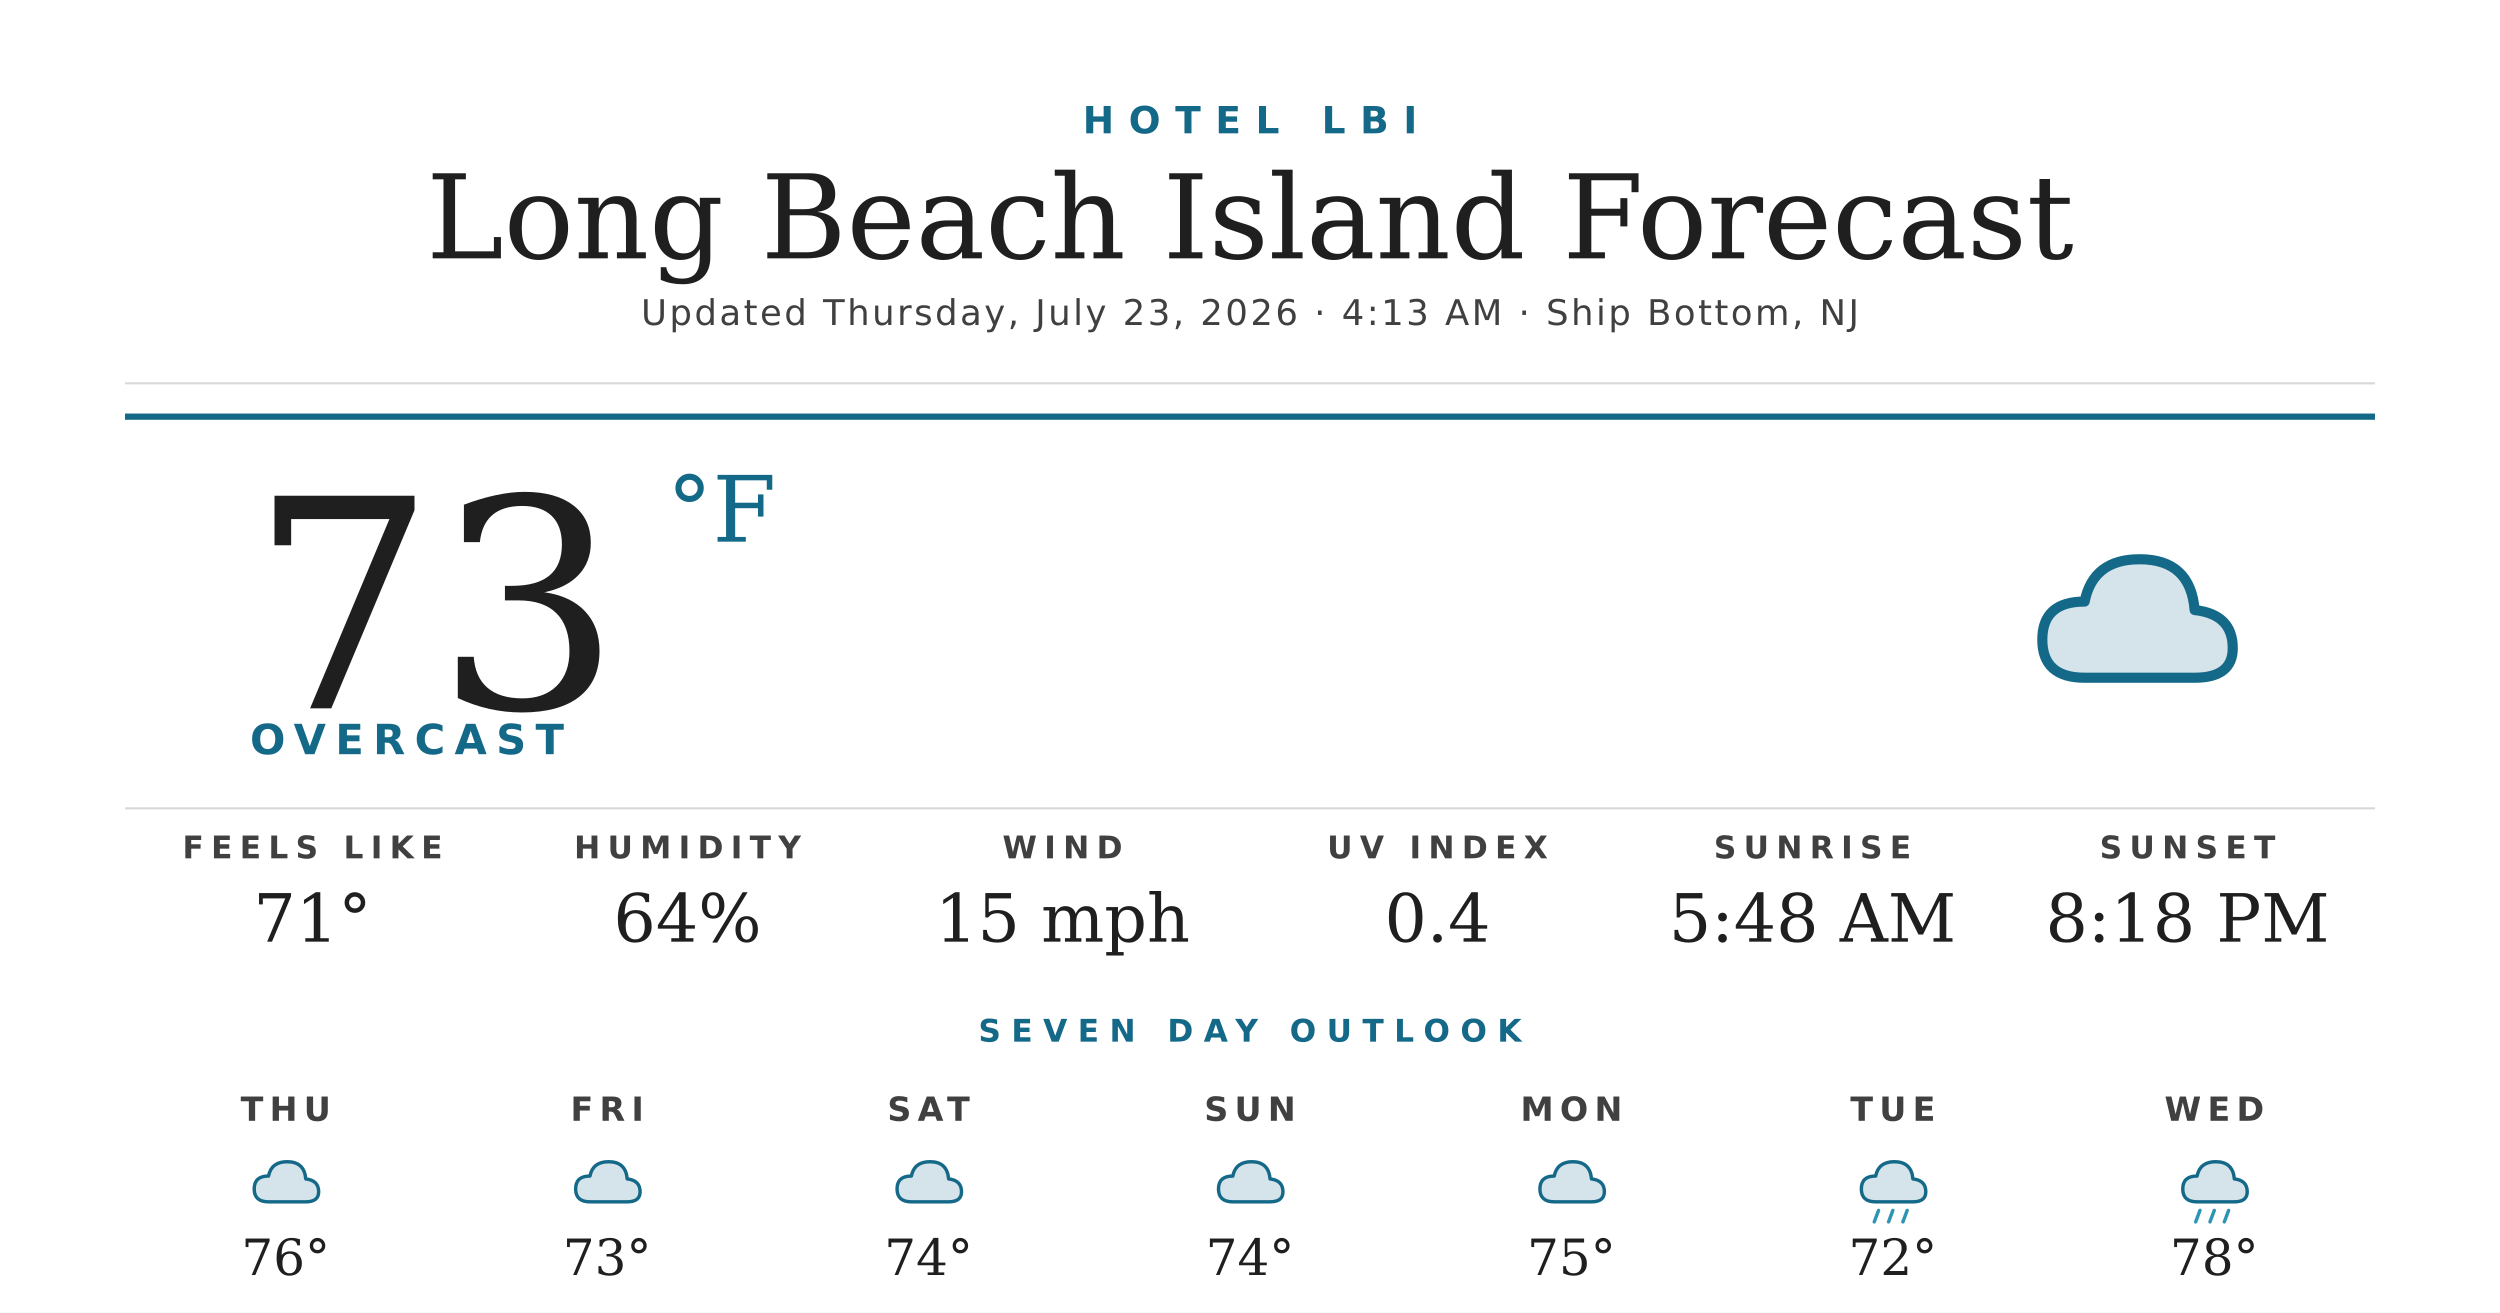
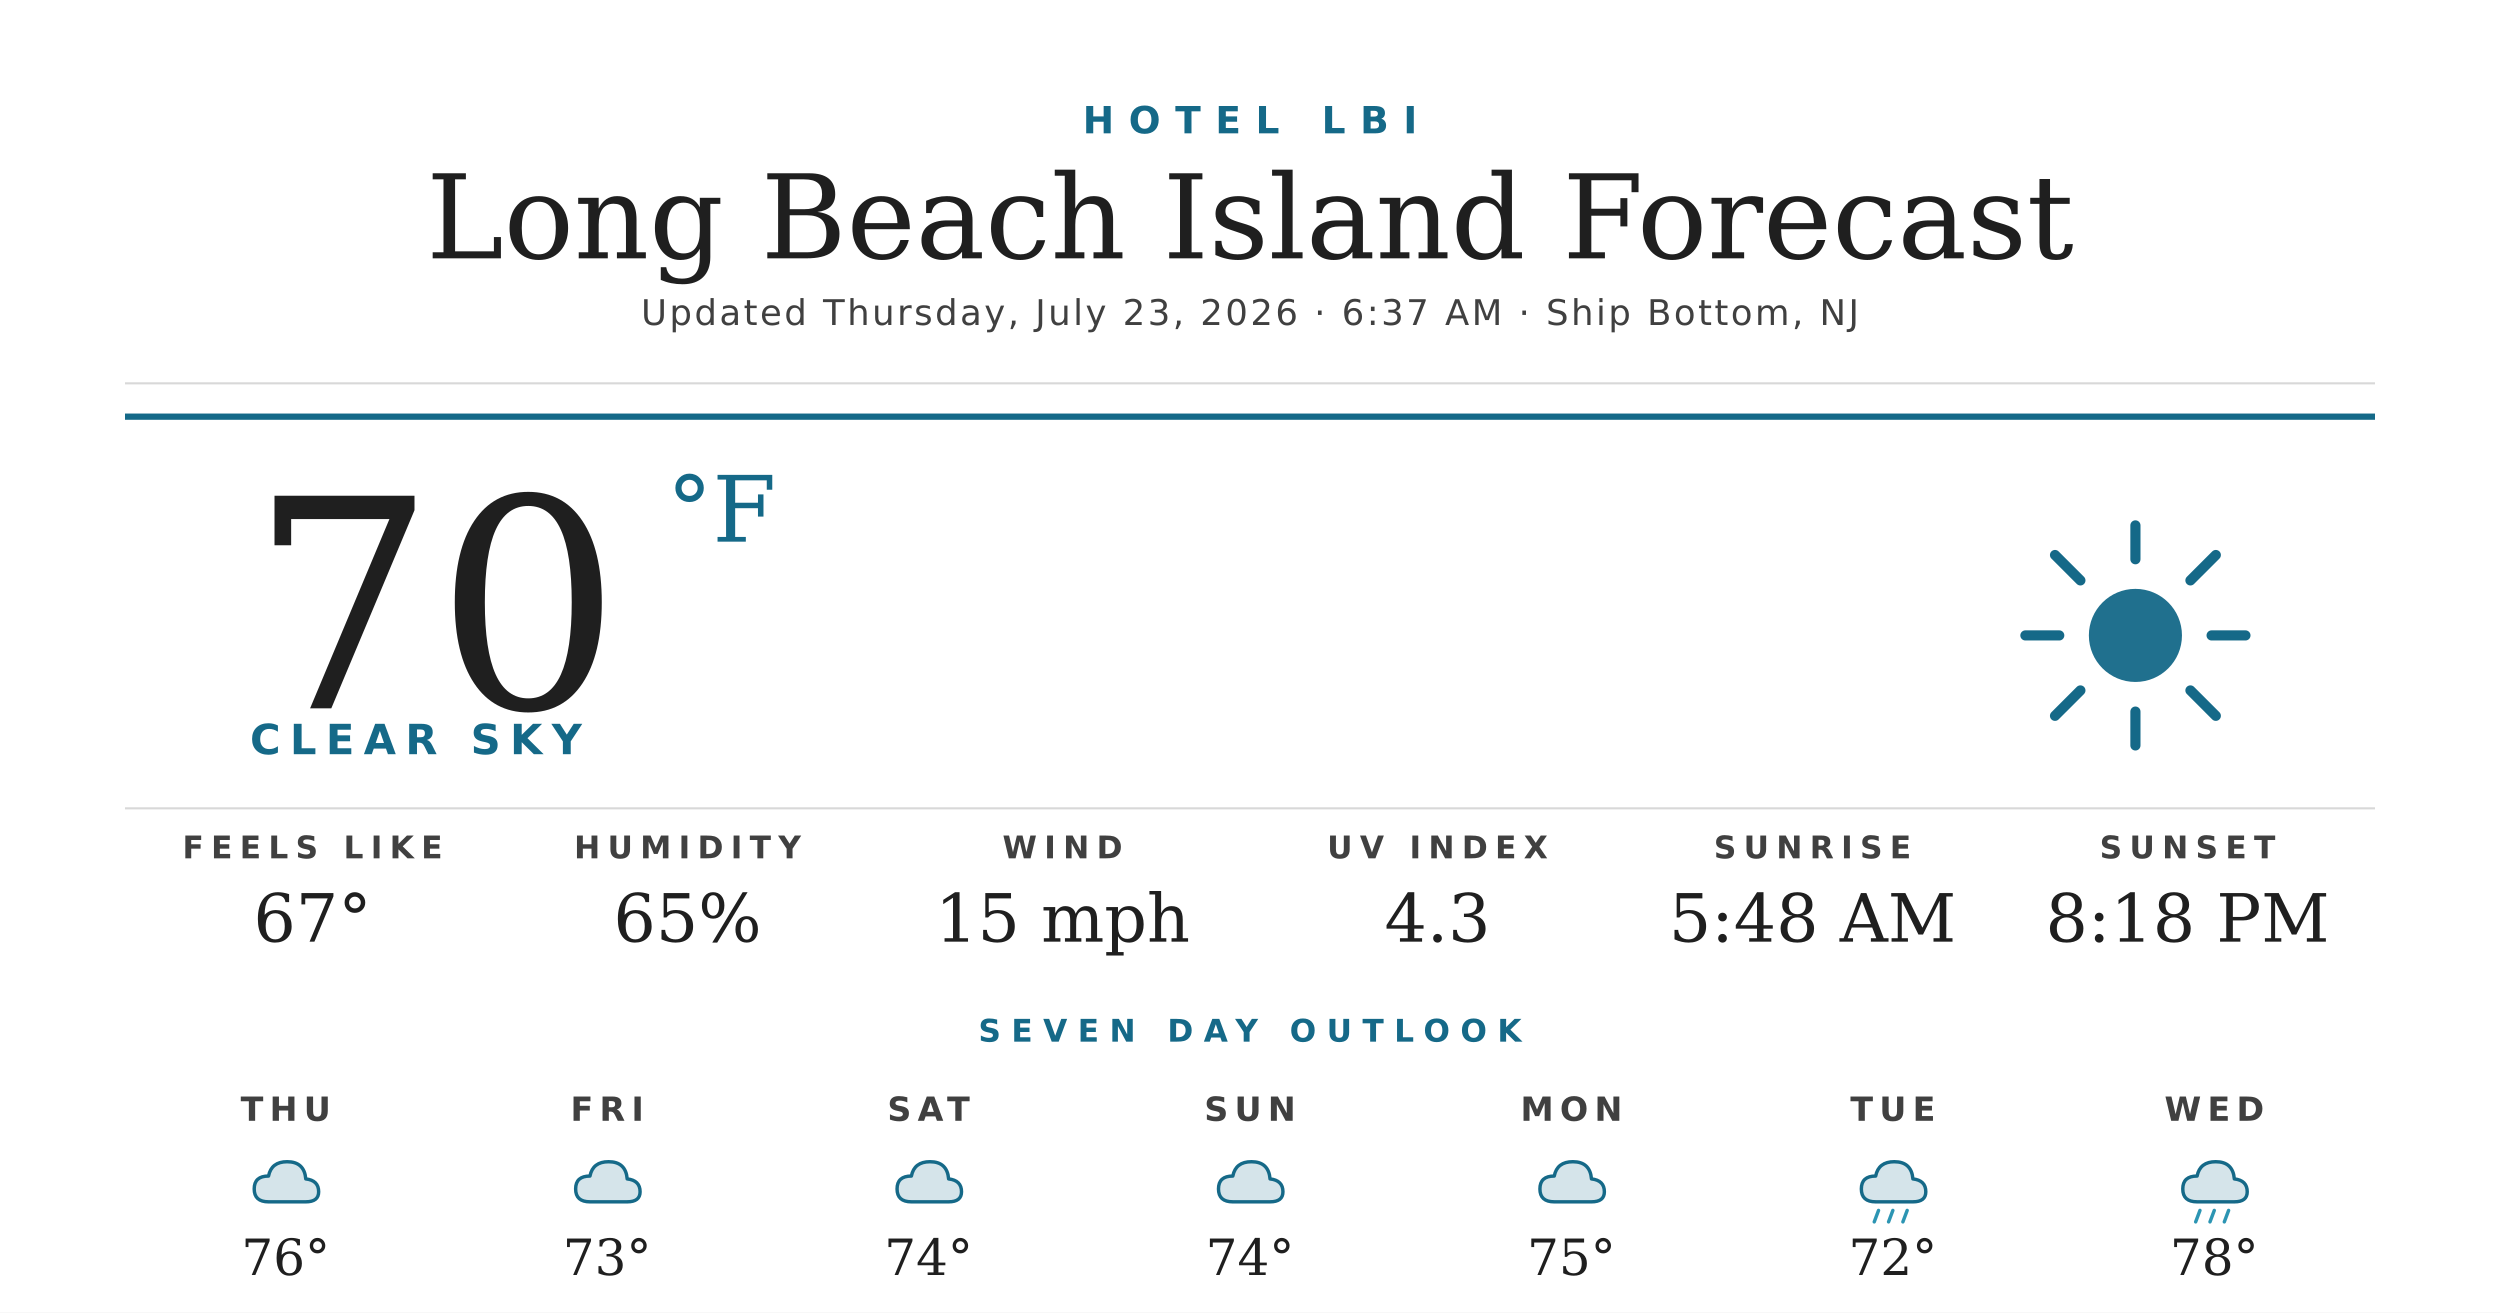
<svg xmlns="http://www.w3.org/2000/svg" width="1200" height="630" viewBox="0 0 1200 630">
  <rect width="1200" height="630" fill="#ffffff" />
  <text x="600" y="64" text-anchor="middle" font-family="'Montserrat Bold', 'Montserrat', 'DejaVu Sans', Helvetica, Arial, sans-serif" font-size="18" font-weight="700" fill="#156988" letter-spacing="7">HOTEL LBI</text>
  <text x="600" y="124" text-anchor="middle" font-family="'Prata', 'DejaVu Serif', Georgia, serif" font-size="56" fill="#1f1f1f">Long Beach Island Forecast</text>
-   <text x="600" y="156" text-anchor="middle" font-family="'Montserrat', 'DejaVu Sans', Helvetica, Arial, sans-serif" font-size="17" font-weight="500" fill="#404040" letter-spacing="1.2">Updated Thursday, July 23, 2026 · 4:13 AM · Ship Bottom, NJ</text>
+   <text x="600" y="156" text-anchor="middle" font-family="'Montserrat', 'DejaVu Sans', Helvetica, Arial, sans-serif" font-size="17" font-weight="500" fill="#404040" letter-spacing="1.2">Updated Thursday, July 23, 2026 · 6:37 AM · Ship Bottom, NJ</text>
  <line x1="60" y1="184" x2="1140" y2="184" stroke="#d8d8d8" stroke-width="1" />
  <line x1="60" y1="200" x2="1140" y2="200" stroke="#156988" stroke-width="3" />
-   <text x="120" y="340" font-family="'Prata', 'DejaVu Serif', Georgia, serif" font-size="140" fill="#1f1f1f">73</text>
+   <text x="120" y="340" font-family="'Prata', 'DejaVu Serif', Georgia, serif" font-size="140" fill="#1f1f1f">70</text>
  <text x="320" y="260" font-family="'Prata', 'DejaVu Serif', Georgia, serif" font-size="44" fill="#156988">°F</text>
-   <text x="120" y="362" font-family="'Montserrat Bold', 'Montserrat', 'DejaVu Sans', Helvetica, Arial, sans-serif" font-size="20" font-weight="700" fill="#156988" letter-spacing="4.5">OVERCAST</text>
+   <text x="120" y="362" font-family="'Montserrat Bold', 'Montserrat', 'DejaVu Sans', Helvetica, Arial, sans-serif" font-size="20" font-weight="700" fill="#156988" letter-spacing="4.5">CLEAR SKY</text>
  <g transform="translate(960,240) scale(2.03125)">
-     <path d="M20 42 Q10 42 10 33 Q10 24 20 24 Q22 14 33 14 Q45 14 46 26 Q55 27 55 35 Q55 42 46 42 Z" fill="#156988" opacity="0.18" />
-     <path d="M20 42 Q10 42 10 33 Q10 24 20 24 Q22 14 33 14 Q45 14 46 26 Q55 27 55 35 Q55 42 46 42 Z" fill="none" stroke="#156988" stroke-width="2.4" stroke-linejoin="round" />
+     <circle cx="32" cy="32" r="11" fill="#156988" opacity="0.95" />
+     <g stroke="#156988" stroke-width="2.4" stroke-linecap="round">
+       <line x1="32" y1="6" x2="32" y2="14" />
+       <line x1="32" y1="50" x2="32" y2="58" />
+       <line x1="6" y1="32" x2="14" y2="32" />
+       <line x1="50" y1="32" x2="58" y2="32" />
+       <line x1="13" y1="13" x2="19" y2="19" />
+       <line x1="45" y1="45" x2="51" y2="51" />
+       <line x1="13" y1="51" x2="19" y2="45" />
+       <line x1="45" y1="19" x2="51" y2="13" />
+     </g>
  </g>
  <line x1="60" y1="388" x2="1140" y2="388" stroke="#d8d8d8" stroke-width="1" />
  <text x="150" y="412" text-anchor="middle" font-family="'Montserrat Bold', 'Montserrat', 'DejaVu Sans', Helvetica, Arial, sans-serif" font-size="15" font-weight="700" fill="#404040" letter-spacing="3.5">FEELS LIKE</text>
-   <text x="150" y="452" text-anchor="middle" font-family="'Prata', 'DejaVu Serif', Georgia, serif" font-size="32" fill="#1f1f1f">71°</text>
+   <text x="150" y="452" text-anchor="middle" font-family="'Prata', 'DejaVu Serif', Georgia, serif" font-size="32" fill="#1f1f1f">67°</text>
  <text x="330" y="412" text-anchor="middle" font-family="'Montserrat Bold', 'Montserrat', 'DejaVu Sans', Helvetica, Arial, sans-serif" font-size="15" font-weight="700" fill="#404040" letter-spacing="3.5">HUMIDITY</text>
-   <text x="330" y="452" text-anchor="middle" font-family="'Prata', 'DejaVu Serif', Georgia, serif" font-size="32" fill="#1f1f1f">64%</text>
+   <text x="330" y="452" text-anchor="middle" font-family="'Prata', 'DejaVu Serif', Georgia, serif" font-size="32" fill="#1f1f1f">65%</text>
  <text x="510" y="412" text-anchor="middle" font-family="'Montserrat Bold', 'Montserrat', 'DejaVu Sans', Helvetica, Arial, sans-serif" font-size="15" font-weight="700" fill="#404040" letter-spacing="3.5">WIND</text>
  <text x="510" y="452" text-anchor="middle" font-family="'Prata', 'DejaVu Serif', Georgia, serif" font-size="32" fill="#1f1f1f">15 mph</text>
  <text x="690" y="412" text-anchor="middle" font-family="'Montserrat Bold', 'Montserrat', 'DejaVu Sans', Helvetica, Arial, sans-serif" font-size="15" font-weight="700" fill="#404040" letter-spacing="3.5">UV INDEX</text>
-   <text x="690" y="452" text-anchor="middle" font-family="'Prata', 'DejaVu Serif', Georgia, serif" font-size="32" fill="#1f1f1f">0.4</text>
+   <text x="690" y="452" text-anchor="middle" font-family="'Prata', 'DejaVu Serif', Georgia, serif" font-size="32" fill="#1f1f1f">4.3</text>
  <text x="870" y="412" text-anchor="middle" font-family="'Montserrat Bold', 'Montserrat', 'DejaVu Sans', Helvetica, Arial, sans-serif" font-size="15" font-weight="700" fill="#404040" letter-spacing="3.5">SUNRISE</text>
  <text x="870" y="452" text-anchor="middle" font-family="'Prata', 'DejaVu Serif', Georgia, serif" font-size="32" fill="#1f1f1f">5:48 AM</text>
  <text x="1050" y="412" text-anchor="middle" font-family="'Montserrat Bold', 'Montserrat', 'DejaVu Sans', Helvetica, Arial, sans-serif" font-size="15" font-weight="700" fill="#404040" letter-spacing="3.5">SUNSET</text>
  <text x="1050" y="452" text-anchor="middle" font-family="'Prata', 'DejaVu Serif', Georgia, serif" font-size="32" fill="#1f1f1f">8:18 PM</text>
  <text x="600" y="500" text-anchor="middle" font-family="'Montserrat Bold', 'Montserrat', 'DejaVu Sans', Helvetica, Arial, sans-serif" font-size="15" font-weight="700" fill="#156988" letter-spacing="5">SEVEN DAY OUTLOOK</text>
  <text x="137.143" y="538" text-anchor="middle" font-family="'Montserrat Bold', 'Montserrat', 'DejaVu Sans', Helvetica, Arial, sans-serif" font-size="16" font-weight="700" fill="#404040" letter-spacing="3">THU</text>
  <g transform="translate(115.1429,548) scale(0.6875)">
    <path d="M20 42 Q10 42 10 33 Q10 24 20 24 Q22 14 33 14 Q45 14 46 26 Q55 27 55 35 Q55 42 46 42 Z" fill="#156988" opacity="0.18" />
    <path d="M20 42 Q10 42 10 33 Q10 24 20 24 Q22 14 33 14 Q45 14 46 26 Q55 27 55 35 Q55 42 46 42 Z" fill="none" stroke="#156988" stroke-width="2.4" stroke-linejoin="round" />
  </g>
  <text x="137.143" y="612" text-anchor="middle" font-family="'Prata', 'DejaVu Serif', Georgia, serif" font-size="24" fill="#1f1f1f">76°</text>
  <text x="291.429" y="538" text-anchor="middle" font-family="'Montserrat Bold', 'Montserrat', 'DejaVu Sans', Helvetica, Arial, sans-serif" font-size="16" font-weight="700" fill="#404040" letter-spacing="3">FRI</text>
  <g transform="translate(269.4286,548) scale(0.6875)">
    <path d="M20 42 Q10 42 10 33 Q10 24 20 24 Q22 14 33 14 Q45 14 46 26 Q55 27 55 35 Q55 42 46 42 Z" fill="#156988" opacity="0.18" />
    <path d="M20 42 Q10 42 10 33 Q10 24 20 24 Q22 14 33 14 Q45 14 46 26 Q55 27 55 35 Q55 42 46 42 Z" fill="none" stroke="#156988" stroke-width="2.4" stroke-linejoin="round" />
  </g>
  <text x="291.429" y="612" text-anchor="middle" font-family="'Prata', 'DejaVu Serif', Georgia, serif" font-size="24" fill="#1f1f1f">73°</text>
  <text x="445.714" y="538" text-anchor="middle" font-family="'Montserrat Bold', 'Montserrat', 'DejaVu Sans', Helvetica, Arial, sans-serif" font-size="16" font-weight="700" fill="#404040" letter-spacing="3">SAT</text>
  <g transform="translate(423.7143,548) scale(0.6875)">
    <path d="M20 42 Q10 42 10 33 Q10 24 20 24 Q22 14 33 14 Q45 14 46 26 Q55 27 55 35 Q55 42 46 42 Z" fill="#156988" opacity="0.18" />
    <path d="M20 42 Q10 42 10 33 Q10 24 20 24 Q22 14 33 14 Q45 14 46 26 Q55 27 55 35 Q55 42 46 42 Z" fill="none" stroke="#156988" stroke-width="2.4" stroke-linejoin="round" />
  </g>
  <text x="445.714" y="612" text-anchor="middle" font-family="'Prata', 'DejaVu Serif', Georgia, serif" font-size="24" fill="#1f1f1f">74°</text>
  <text x="600" y="538" text-anchor="middle" font-family="'Montserrat Bold', 'Montserrat', 'DejaVu Sans', Helvetica, Arial, sans-serif" font-size="16" font-weight="700" fill="#404040" letter-spacing="3">SUN</text>
  <g transform="translate(578,548) scale(0.6875)">
    <path d="M20 42 Q10 42 10 33 Q10 24 20 24 Q22 14 33 14 Q45 14 46 26 Q55 27 55 35 Q55 42 46 42 Z" fill="#156988" opacity="0.18" />
    <path d="M20 42 Q10 42 10 33 Q10 24 20 24 Q22 14 33 14 Q45 14 46 26 Q55 27 55 35 Q55 42 46 42 Z" fill="none" stroke="#156988" stroke-width="2.4" stroke-linejoin="round" />
  </g>
  <text x="600" y="612" text-anchor="middle" font-family="'Prata', 'DejaVu Serif', Georgia, serif" font-size="24" fill="#1f1f1f">74°</text>
  <text x="754.286" y="538" text-anchor="middle" font-family="'Montserrat Bold', 'Montserrat', 'DejaVu Sans', Helvetica, Arial, sans-serif" font-size="16" font-weight="700" fill="#404040" letter-spacing="3">MON</text>
  <g transform="translate(732.2857,548) scale(0.6875)">
    <path d="M20 42 Q10 42 10 33 Q10 24 20 24 Q22 14 33 14 Q45 14 46 26 Q55 27 55 35 Q55 42 46 42 Z" fill="#156988" opacity="0.18" />
    <path d="M20 42 Q10 42 10 33 Q10 24 20 24 Q22 14 33 14 Q45 14 46 26 Q55 27 55 35 Q55 42 46 42 Z" fill="none" stroke="#156988" stroke-width="2.4" stroke-linejoin="round" />
  </g>
  <text x="754.286" y="612" text-anchor="middle" font-family="'Prata', 'DejaVu Serif', Georgia, serif" font-size="24" fill="#1f1f1f">75°</text>
  <text x="908.571" y="538" text-anchor="middle" font-family="'Montserrat Bold', 'Montserrat', 'DejaVu Sans', Helvetica, Arial, sans-serif" font-size="16" font-weight="700" fill="#404040" letter-spacing="3">TUE</text>
  <g transform="translate(886.5714,548) scale(0.6875)">
    <path d="M20 42 Q10 42 10 33 Q10 24 20 24 Q22 14 33 14 Q45 14 46 26 Q55 27 55 35 Q55 42 46 42 Z" fill="#156988" opacity="0.18" />
    <path d="M20 42 Q10 42 10 33 Q10 24 20 24 Q22 14 33 14 Q45 14 46 26 Q55 27 55 35 Q55 42 46 42 Z" fill="none" stroke="#156988" stroke-width="2.4" stroke-linejoin="round" />
    <g stroke="#2C95B3" stroke-width="2.4" stroke-linecap="round">
      <line x1="22" y1="48" x2="19" y2="56" />
      <line x1="32" y1="48" x2="29" y2="56" />
      <line x1="42" y1="48" x2="39" y2="56" />
    </g>
  </g>
  <text x="908.571" y="612" text-anchor="middle" font-family="'Prata', 'DejaVu Serif', Georgia, serif" font-size="24" fill="#1f1f1f">72°</text>
  <text x="1062.857" y="538" text-anchor="middle" font-family="'Montserrat Bold', 'Montserrat', 'DejaVu Sans', Helvetica, Arial, sans-serif" font-size="16" font-weight="700" fill="#404040" letter-spacing="3">WED</text>
  <g transform="translate(1040.857,548) scale(0.6875)">
    <path d="M20 42 Q10 42 10 33 Q10 24 20 24 Q22 14 33 14 Q45 14 46 26 Q55 27 55 35 Q55 42 46 42 Z" fill="#156988" opacity="0.18" />
    <path d="M20 42 Q10 42 10 33 Q10 24 20 24 Q22 14 33 14 Q45 14 46 26 Q55 27 55 35 Q55 42 46 42 Z" fill="none" stroke="#156988" stroke-width="2.4" stroke-linejoin="round" />
    <g stroke="#2C95B3" stroke-width="2.4" stroke-linecap="round">
      <line x1="22" y1="48" x2="19" y2="56" />
      <line x1="32" y1="48" x2="29" y2="56" />
      <line x1="42" y1="48" x2="39" y2="56" />
    </g>
  </g>
  <text x="1062.857" y="612" text-anchor="middle" font-family="'Prata', 'DejaVu Serif', Georgia, serif" font-size="24" fill="#1f1f1f">78°</text>
</svg>
